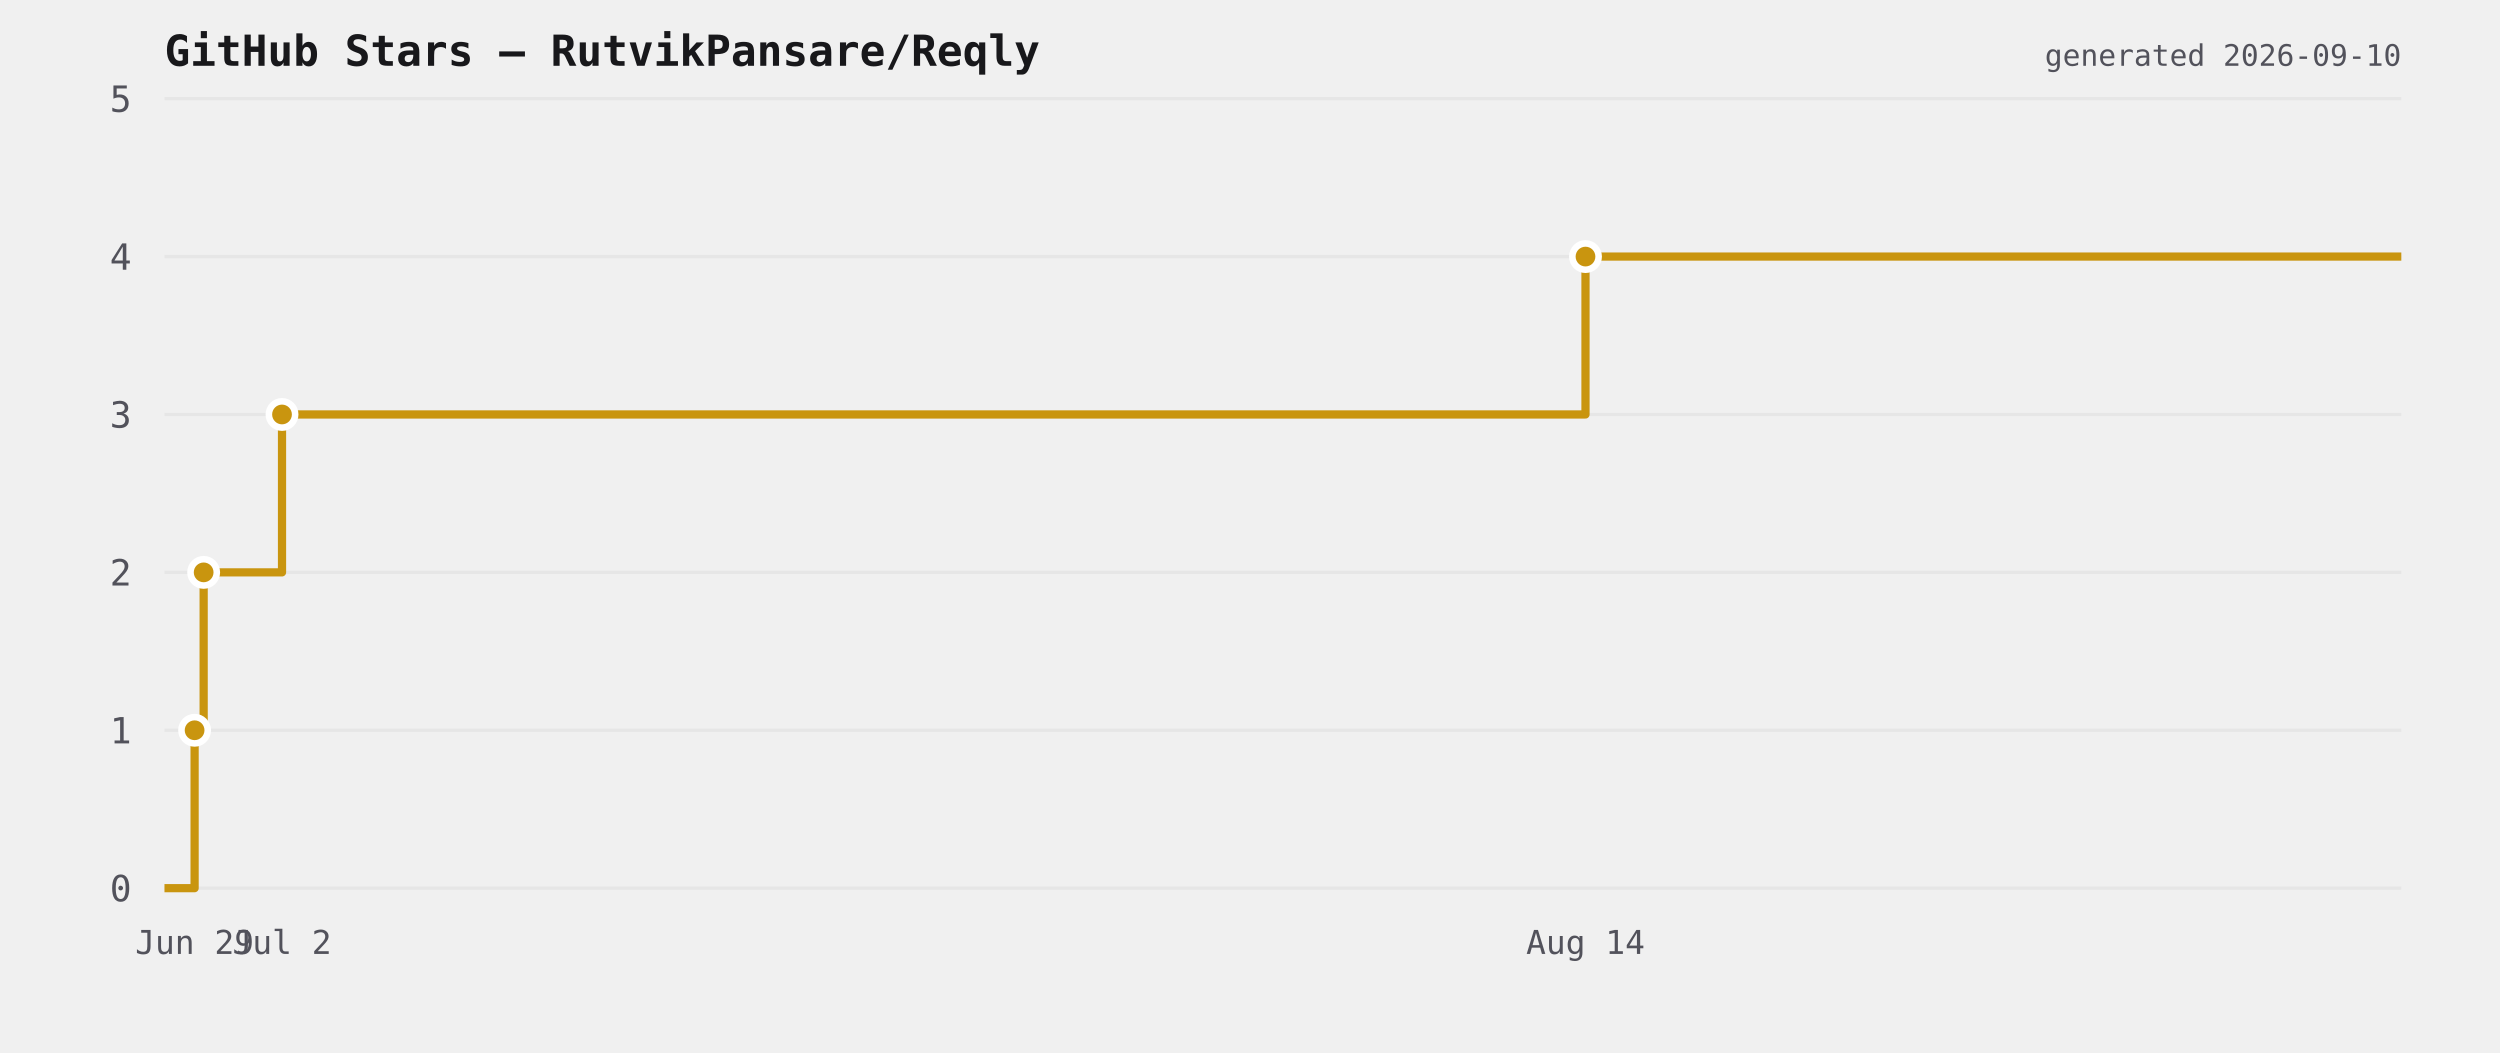
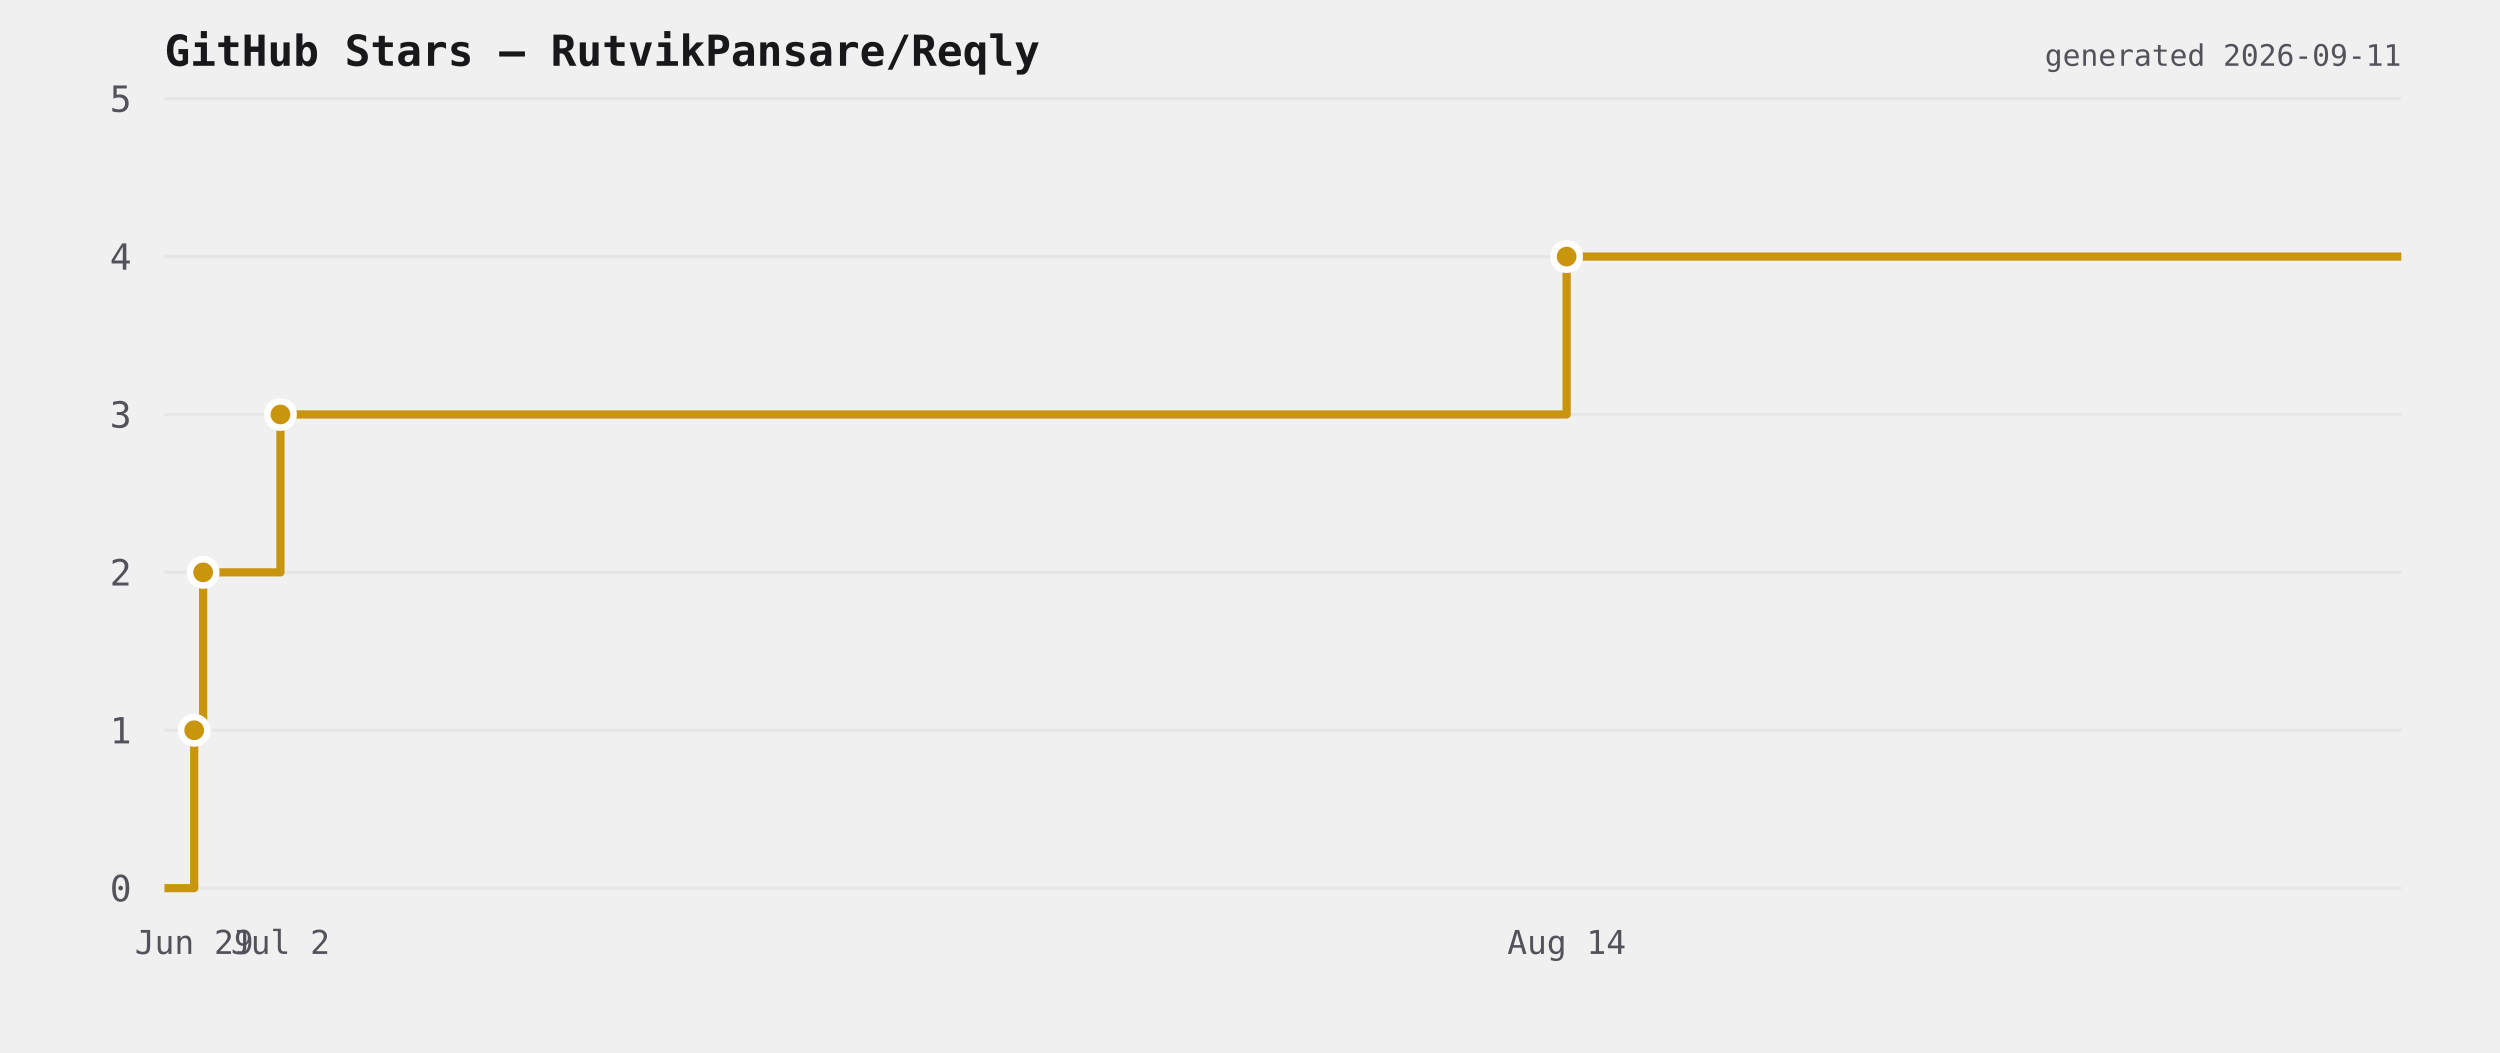
<svg xmlns="http://www.w3.org/2000/svg" viewBox="0 0 760 320" width="760" height="320">
  <rect width="760" height="320" fill="transparent" />
  <text x="50" y="20" font-size="13" font-weight="600" fill="#18181b" font-family="ui-monospace,monospace">GitHub Stars — RutvikPansare/Reqly</text>
  <line x1="50" y1="270" x2="730" y2="270" stroke="#e6e6e6" stroke-width="1" />
  <text x="40" y="274" font-size="11" fill="#52525b" text-anchor="end" font-family="ui-monospace,monospace">0</text>
  <line x1="50" y1="222" x2="730" y2="222" stroke="#e6e6e6" stroke-width="1" />
  <text x="40" y="226" font-size="11" fill="#52525b" text-anchor="end" font-family="ui-monospace,monospace">1</text>
  <line x1="50" y1="174" x2="730" y2="174" stroke="#e6e6e6" stroke-width="1" />
  <text x="40" y="178" font-size="11" fill="#52525b" text-anchor="end" font-family="ui-monospace,monospace">2</text>
  <line x1="50" y1="126" x2="730" y2="126" stroke="#e6e6e6" stroke-width="1" />
  <text x="40" y="130" font-size="11" fill="#52525b" text-anchor="end" font-family="ui-monospace,monospace">3</text>
  <line x1="50" y1="78" x2="730" y2="78" stroke="#e6e6e6" stroke-width="1" />
  <text x="40" y="82" font-size="11" fill="#52525b" text-anchor="end" font-family="ui-monospace,monospace">4</text>
  <line x1="50" y1="30" x2="730" y2="30" stroke="#e6e6e6" stroke-width="1" />
  <text x="40" y="34" font-size="11" fill="#52525b" text-anchor="end" font-family="ui-monospace,monospace">5</text>
-   <path d="M 50 270 L 59.159 270 L 59.159 222 L 61.911 222 L 61.911 174 L 85.731 174 L 85.731 126 L 481.99 126 L 481.99 78 L 730 78 L 730 78" fill="none" stroke="#c9950f" stroke-width="2.5" stroke-linejoin="round" />
-   <circle cx="59.159" cy="222" r="4" fill="#c9950f" stroke="#ffffff" stroke-width="2" />
-   <circle cx="61.911" cy="174" r="4" fill="#c9950f" stroke="#ffffff" stroke-width="2" />
-   <circle cx="85.731" cy="126" r="4" fill="#c9950f" stroke="#ffffff" stroke-width="2" />
-   <circle cx="481.99" cy="78" r="4" fill="#c9950f" stroke="#ffffff" stroke-width="2" />
-   <text x="59.159" y="290" font-size="10" fill="#52525b" text-anchor="middle" font-family="ui-monospace,monospace">Jun 29</text>
-   <text x="85.731" y="290" font-size="10" fill="#52525b" text-anchor="middle" font-family="ui-monospace,monospace">Jul 2</text>
-   <text x="481.99" y="290" font-size="10" fill="#52525b" text-anchor="middle" font-family="ui-monospace,monospace">Aug 14</text>
-   <text x="730" y="20" font-size="9" fill="#52525b" text-anchor="end" font-family="ui-monospace,monospace">generated 2026-09-10</text>
+   <path d="M 50 270 L 59.037 270 L 59.037 222 L 61.753 222 L 61.753 174 L 85.256 174 L 85.256 126 L 476.255 126 L 476.255 78 L 730 78 L 730 78" fill="none" stroke="#c9950f" stroke-width="2.5" stroke-linejoin="round" />
+   <circle cx="59.037" cy="222" r="4" fill="#c9950f" stroke="#ffffff" stroke-width="2" />
+   <circle cx="61.753" cy="174" r="4" fill="#c9950f" stroke="#ffffff" stroke-width="2" />
+   <circle cx="85.256" cy="126" r="4" fill="#c9950f" stroke="#ffffff" stroke-width="2" />
+   <circle cx="476.255" cy="78" r="4" fill="#c9950f" stroke="#ffffff" stroke-width="2" />
+   <text x="59.037" y="290" font-size="10" fill="#52525b" text-anchor="middle" font-family="ui-monospace,monospace">Jun 29</text>
+   <text x="85.256" y="290" font-size="10" fill="#52525b" text-anchor="middle" font-family="ui-monospace,monospace">Jul 2</text>
+   <text x="476.255" y="290" font-size="10" fill="#52525b" text-anchor="middle" font-family="ui-monospace,monospace">Aug 14</text>
+   <text x="730" y="20" font-size="9" fill="#52525b" text-anchor="end" font-family="ui-monospace,monospace">generated 2026-09-11</text>
</svg>
